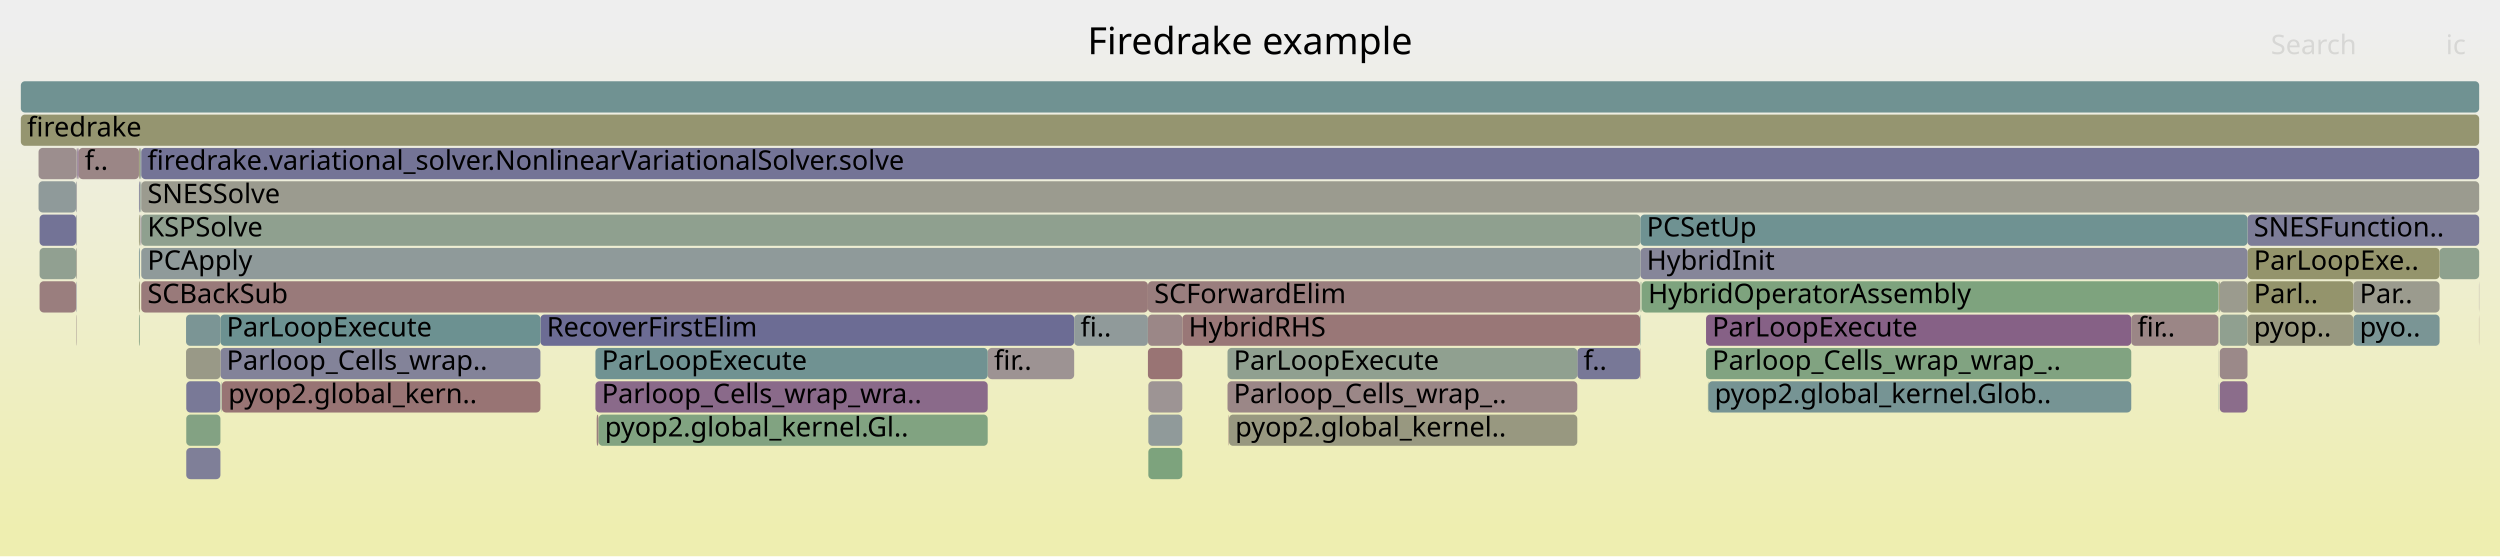
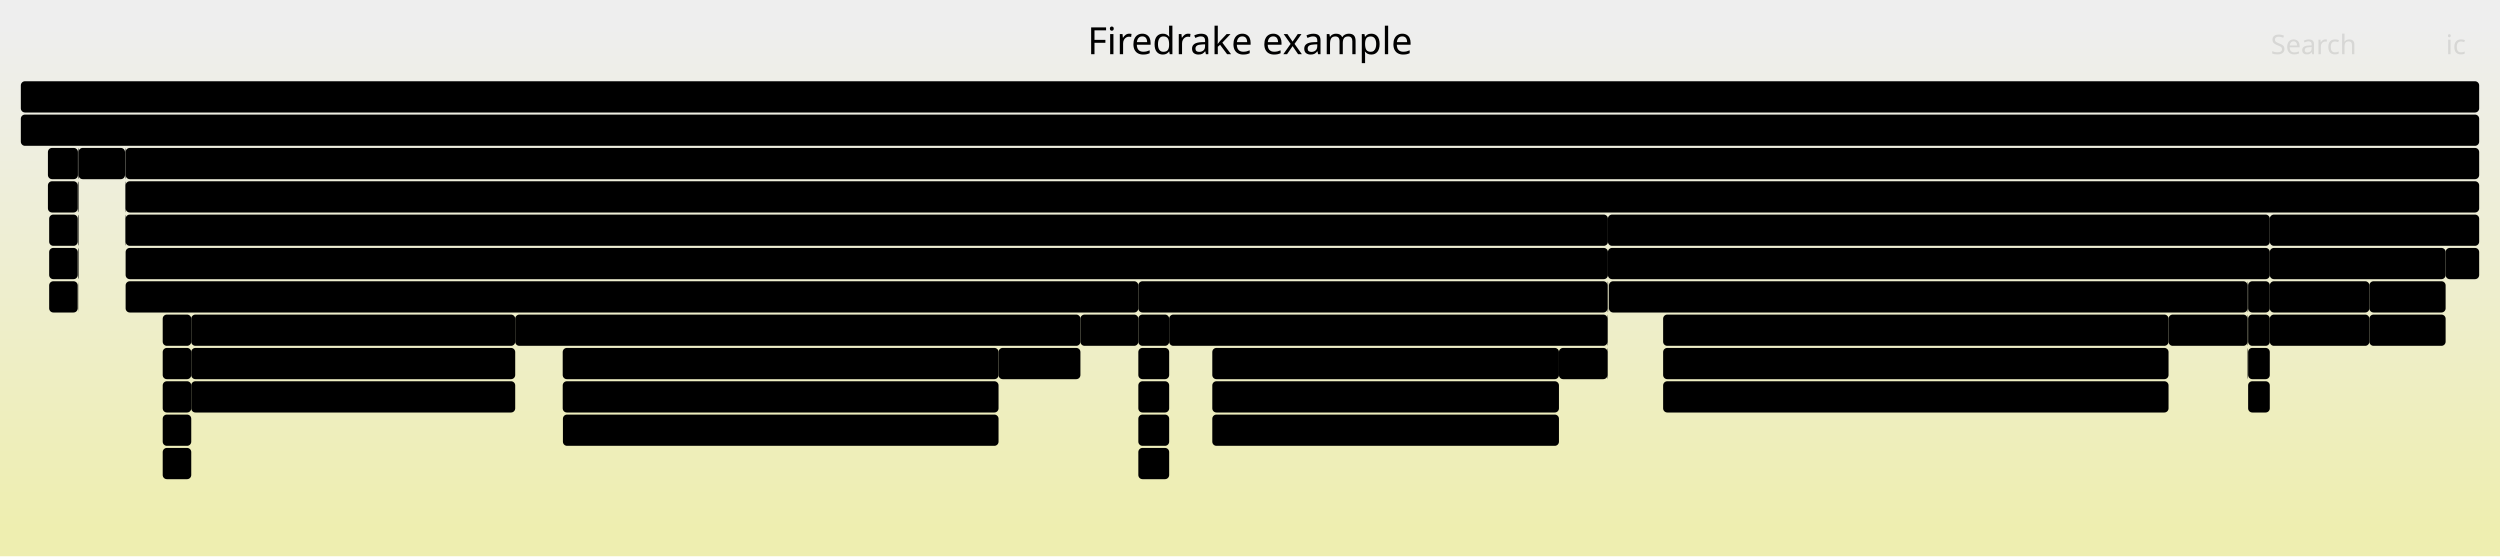
<svg xmlns="http://www.w3.org/2000/svg" version="1.1" width="1200" height="267" viewBox="0 0 1200 267">
  <defs>
    <linearGradient id="background" y1="0" y2="1" x1="0" x2="0">
      <stop stop-color="#eeeeee" offset="5%" />
      <stop stop-color="#eeeeb0" offset="95%" />
    </linearGradient>
  </defs>
  <style type="text/css">
	text { font-family:Verdana; font-size:13px; fill:rgb(0,0,0); }
	#search, #ignorecase { opacity:0.1; cursor:pointer; }
	#search:hover, #search.show, #ignorecase:hover, #ignorecase.show { opacity:1; }
	#subtitle { text-anchor:middle; font-color:rgb(160,160,160); }
	#title { text-anchor:middle; font-size:18px}
	#unzoom { cursor:pointer; }
	#frames &gt; *:hover { stroke:black; stroke-width:0.5; cursor:pointer; }
	.hide { display:none; }
	.parent { opacity:0.5; }
</style>
  <rect x="0.0" y="0" width="1200.0" height="267.0" fill="url(#background)" />
  <text id="title" x="600.00" y="26">Firedrake example</text>
  <text id="details" x="10.00" y="249"> </text>
  <text id="unzoom" x="10.00" y="26" class="hide">Reset Zoom</text>
  <text id="search" x="1090.00" y="26">Search</text>
  <text id="ignorecase" x="1174.00" y="26">ic</text>
  <text id="matched" x="1090.00" y="249"> </text>
  <g id="frames">
    <g>
-       <rect x="66.7" y="151" width="0.4" height="15.0" fill="rgb(131.885,162.251,131.885)" rx="2" ry="2" />
-       <text x="69.74" y="161.5" />
-     </g>
-     <g>
-       <rect x="67.2" y="87" width="0.2" height="15.0" fill="rgb(143.208,154.165,154.165)" rx="2" ry="2" />
-       <text x="70.22" y="97.5" />
-     </g>
-     <g>
-       <rect x="1064.8" y="135" width="0.2" height="15.0" fill="rgb(150.737,159.182,150.737)" rx="2" ry="2" />
-       <text x="1067.80" y="145.5" />
-     </g>
-     <g>
-       <rect x="1065.5" y="135" width="13.3" height="15.0" fill="rgb(154.623,154.623,141.636)" rx="2" ry="2" />
-       <text x="1068.53" y="145.5" />
-     </g>
-     <g>
-       <rect x="1065.0" y="167" width="0.1" height="15.0" fill="rgb(149.02,159.462,149.02)" rx="2" ry="2" />
-       <text x="1067.95" y="177.5" />
-     </g>
-     <g>
-       <rect x="788.1" y="135" width="276.7" height="15.0" fill="rgb(125.618,163.272,125.618)" rx="2" ry="2" />
-       <text x="791.10" y="145.5">HybridOperatorAssembly</text>
-     </g>
-     <g>
-       <rect x="66.7" y="119" width="0.4" height="15.0" fill="rgb(120.567,148.295,148.295)" rx="2" ry="2" />
-       <text x="69.74" y="129.5" />
-     </g>
-     <g>
-       <rect x="1129.6" y="151" width="41.4" height="15.0" fill="rgb(121.73,148.597,148.597)" rx="2" ry="2" />
-       <text x="1132.62" y="161.5">pyo..</text>
-     </g>
-     <g>
-       <rect x="67.6" y="71" width="0.2" height="15.0" fill="rgb(125.83,163.237,125.83)" rx="2" ry="2" />
-       <text x="70.63" y="81.5" />
-     </g>
-     <g>
-       <rect x="1189.9" y="135" width="0.1" height="15.0" fill="rgb(144.907,124.449,144.907)" rx="2" ry="2" />
-       <text x="1192.88" y="145.5" />
-     </g>
-     <g>
-       <rect x="105.8" y="167" width="153.6" height="15.0" fill="rgb(131.397,131.397,152.851)" rx="2" ry="2" />
-       <text x="108.76" y="177.5">Parloop_Cells_wrap..</text>
-     </g>
-     <g>
-       <rect x="1078.8" y="135" width="50.8" height="15.0" fill="rgb(147.616,147.616,107.679)" rx="2" ry="2" />
-       <text x="1081.82" y="145.5">Parl..</text>
-     </g>
-     <g>
-       <rect x="67.1" y="71" width="0.1" height="15.0" fill="rgb(129.739,162.601,129.739)" rx="2" ry="2" />
-       <text x="70.05" y="81.5" />
-     </g>
-     <g>
-       <rect x="67.1" y="87" width="0.1" height="15.0" fill="rgb(141.576,141.576,154.821)" rx="2" ry="2" />
-       <text x="70.05" y="97.5" />
-     </g>
-     <g>
-       <rect x="36.7" y="71" width="0.2" height="15.0" fill="rgb(153.8,125.804,125.804)" rx="2" ry="2" />
-       <text x="39.65" y="81.5" />
-     </g>
-     <g>
-       <rect x="1078.8" y="103" width="111.2" height="15.0" fill="rgb(125.287,125.287,151.669)" rx="2" ry="2" />
-       <text x="1081.82" y="113.5">SNESFunction..</text>
-     </g>
-     <g>
-       <rect x="66.7" y="87" width="0.4" height="15.0" fill="rgb(126.041,126.041,151.814)" rx="2" ry="2" />
-       <text x="69.74" y="97.5" />
-     </g>
-     <g>
-       <rect x="1171.0" y="119" width="19.0" height="15.0" fill="rgb(142.066,160.594,142.066)" rx="2" ry="2" />
-       <text x="1174.02" y="129.5" />
-     </g>
-     <g>
-       <rect x="787.2" y="167" width="0.2" height="15.0" fill="rgb(152.153,113.175,113.175)" rx="2" ry="2" />
-       <text x="790.17" y="177.5" />
-     </g>
-     <g>
-       <rect x="18.5" y="71" width="18.2" height="15.0" fill="rgb(155.848,141.501,141.501)" rx="2" ry="2" />
-       <text x="21.46" y="81.5" />
-     </g>
-     <g>
-       <rect x="1078.8" y="119" width="92.2" height="15.0" fill="rgb(147.785,147.785,108.497)" rx="2" ry="2" />
-       <text x="1081.82" y="129.5">ParLoopExe..</text>
-     </g>
-     <g>
-       <rect x="66.7" y="71" width="0.4" height="15.0" fill="rgb(148.221,148.221,110.61)" rx="2" ry="2" />
-       <text x="69.74" y="81.5" />
-     </g>
-     <g>
-       <rect x="551.2" y="199" width="16.3" height="15.0" fill="rgb(144.013,154.374,154.374)" rx="2" ry="2" />
-       <text x="554.16" y="209.5" />
-     </g>
-     <g>
-       <rect x="1129.6" y="135" width="41.4" height="15.0" fill="rgb(154.61,154.61,141.569)" rx="2" ry="2" />
-       <text x="1132.62" y="145.5">Par..</text>
-     </g>
-     <g>
-       <rect x="551.0" y="167" width="16.5" height="15.0" fill="rgb(152.517,115.963,115.963)" rx="2" ry="2" />
-       <text x="554.03" y="177.5" />
-     </g>
-     <g>
-       <rect x="818.9" y="167" width="204.1" height="15.0" fill="rgb(129.479,162.643,129.479)" rx="2" ry="2" />
-       <text x="821.88" y="177.5">Parloop_Cells_wrap_wrap_..</text>
-     </g>
-     <g>
-       <rect x="287.2" y="199" width="0.1" height="15.0" fill="rgb(152.963,119.379,119.379)" rx="2" ry="2" />
-       <text x="290.17" y="209.5" />
-     </g>
-     <g>
-       <rect x="36.7" y="103" width="0.2" height="15.0" fill="rgb(118.001,147.63,147.63)" rx="2" ry="2" />
-       <text x="39.65" y="113.5" />
-     </g>
-     <g>
-       <rect x="19.0" y="135" width="17.5" height="15.0" fill="rgb(153.804,125.828,125.828)" rx="2" ry="2" />
-       <text x="22.04" y="145.5" />
-     </g>
-     <g>
-       <rect x="285.8" y="183" width="188.3" height="15.0" fill="rgb(137.697,105.974,137.697)" rx="2" ry="2" />
-       <text x="288.83" y="193.5">Parloop_Cells_wrap_wra..</text>
-     </g>
-     <g>
-       <rect x="18.5" y="87" width="18.0" height="15.0" fill="rgb(142.804,154.06,154.06)" rx="2" ry="2" />
-       <text x="21.46" y="97.5" />
-     </g>
-     <g>
-       <rect x="1065.0" y="151" width="0.1" height="15.0" fill="rgb(132.444,162.16,132.444)" rx="2" ry="2" />
-       <text x="1067.95" y="161.5" />
-     </g>
-     <g>
-       <rect x="1065.0" y="183" width="0.1" height="15.0" fill="rgb(105.683,144.436,144.436)" rx="2" ry="2" />
-       <text x="1067.95" y="193.5" />
-     </g>
-     <g>
-       <rect x="474.1" y="167" width="41.5" height="15.0" fill="rgb(156.549,146.876,146.876)" rx="2" ry="2" />
-       <text x="477.12" y="177.5">fir..</text>
-     </g>
-     <g>
-       <rect x="287.3" y="199" width="186.8" height="15.0" fill="rgb(129.378,162.659,129.378)" rx="2" ry="2" />
-       <text x="290.30" y="209.5">pyop2.global_kernel.Gl..</text>
-     </g>
-     <g>
-       <rect x="1189.9" y="151" width="0.1" height="15.0" fill="rgb(153.793,125.748,125.748)" rx="2" ry="2" />
-       <text x="1192.88" y="161.5" />
-     </g>
-     <g>
-       <rect x="787.4" y="119" width="291.4" height="15.0" fill="rgb(133.99,133.99,153.353)" rx="2" ry="2" />
-       <text x="790.41" y="129.5">HybridInit</text>
-     </g>
-     <g>
-       <rect x="36.5" y="87" width="0.2" height="15.0" fill="rgb(118.925,118.925,150.437)" rx="2" ry="2" />
-       <text x="39.49" y="97.5" />
-     </g>
-     <g>
-       <rect x="757.1" y="167" width="30.1" height="15.0" fill="rgb(120.078,120.078,150.66)" rx="2" ry="2" />
-       <text x="760.09" y="177.5">f..</text>
-     </g>
-     <g>
-       <rect x="89.4" y="199" width="16.4" height="15.0" fill="rgb(130.977,162.399,130.977)" rx="2" ry="2" />
-       <text x="92.40" y="209.5" />
-     </g>
-     <g>
-       <rect x="787.9" y="135" width="0.2" height="15.0" fill="rgb(127.641,162.942,127.641)" rx="2" ry="2" />
-       <text x="790.88" y="145.5" />
-     </g>
-     <g>
-       <rect x="106.5" y="183" width="152.9" height="15.0" fill="rgb(152.481,115.686,115.686)" rx="2" ry="2" />
-       <text x="109.55" y="193.5">pyop2.global_kern..</text>
-     </g>
-     <g>
-       <rect x="36.7" y="87" width="0.2" height="15.0" fill="rgb(155.82,155.82,147.437)" rx="2" ry="2" />
-       <text x="39.65" y="97.5" />
-     </g>
-     <g>
-       <rect x="259.4" y="151" width="256.2" height="15.0" fill="rgb(108.433,108.433,148.406)" rx="2" ry="2" />
-       <text x="262.43" y="161.5">RecoverFirstElim</text>
-     </g>
-     <g>
-       <rect x="1065.1" y="135" width="0.4" height="15.0" fill="rgb(148.212,148.212,110.564)" rx="2" ry="2" />
-       <text x="1068.08" y="145.5" />
-     </g>
-     <g>
-       <rect x="818.9" y="151" width="204.1" height="15.0" fill="rgb(134.018,96.545,134.018)" rx="2" ry="2" />
-       <text x="821.88" y="161.5">ParLoopExecute</text>
-     </g>
-     <g>
-       <rect x="67.4" y="103" width="0.2" height="15.0" fill="rgb(142.207,142.207,154.943)" rx="2" ry="2" />
-       <text x="70.44" y="113.5" />
-     </g>
-     <g>
-       <rect x="787.2" y="135" width="0.2" height="15.0" fill="rgb(139.147,161.069,139.147)" rx="2" ry="2" />
-       <text x="790.17" y="145.5" />
-     </g>
-     <g>
-       <rect x="589.2" y="183" width="167.9" height="15.0" fill="rgb(154.963,134.717,134.717)" rx="2" ry="2" />
-       <text x="592.16" y="193.5">Parloop_Cells_wrap_..</text>
-     </g>
-     <g>
-       <rect x="589.9" y="199" width="167.2" height="15.0" fill="rgb(151.777,151.777,127.84)" rx="2" ry="2" />
-       <text x="592.88" y="209.5">pyop2.global_kernel..</text>
-     </g>
-     <g>
-       <rect x="37.7" y="71" width="29.0" height="15.0" fill="rgb(154.911,134.319,134.319)" rx="2" ry="2" />
-       <text x="40.67" y="81.5">f..</text>
-     </g>
-     <g>
-       <rect x="67.8" y="103" width="719.6" height="15.0" fill="rgb(143.118,160.423,143.118)" rx="2" ry="2" />
-       <text x="70.77" y="113.5">KSPSolve</text>
-     </g>
-     <g>
-       <rect x="67.8" y="87" width="1122.2" height="15.0" fill="rgb(154.842,154.842,142.698)" rx="2" ry="2" />
-       <text x="70.77" y="97.5">SNESSolve</text>
-     </g>
-     <g>
-       <rect x="89.3" y="151" width="16.5" height="15.0" fill="rgb(123.123,148.958,148.958)" rx="2" ry="2" />
-       <text x="92.27" y="161.5" />
-     </g>
-     <g>
-       <rect x="551.2" y="183" width="16.3" height="15.0" fill="rgb(156.757,148.473,148.473)" rx="2" ry="2" />
-       <text x="554.16" y="193.5" />
-     </g>
-     <g>
-       <rect x="286.4" y="199" width="0.8" height="15.0" fill="rgb(153.868,126.319,126.319)" rx="2" ry="2" />
-       <text x="289.37" y="209.5" />
-     </g>
-     <g>
-       <rect x="36.5" y="103" width="0.2" height="15.0" fill="rgb(148.841,134.53,148.841)" rx="2" ry="2" />
-       <text x="39.49" y="113.5" />
-     </g>
-     <g>
-       <rect x="19.0" y="119" width="17.5" height="15.0" fill="rgb(145.408,160.05,145.408)" rx="2" ry="2" />
-       <text x="22.04" y="129.5" />
-     </g>
-     <g>
-       <rect x="515.6" y="151" width="35.4" height="15.0" fill="rgb(143.529,154.248,154.248)" rx="2" ry="2" />
-       <text x="518.63" y="161.5">fi..</text>
-     </g>
-     <g>
-       <rect x="66.7" y="135" width="0.4" height="15.0" fill="rgb(147.903,147.903,109.067)" rx="2" ry="2" />
-       <text x="69.74" y="145.5" />
-     </g>
-     <g>
-       <rect x="36.5" y="135" width="0.2" height="15.0" fill="rgb(120.959,120.959,150.831)" rx="2" ry="2" />
-       <text x="39.49" y="145.5" />
-     </g>
-     <g>
-       <rect x="19.0" y="103" width="17.5" height="15.0" fill="rgb(114.505,114.505,149.582)" rx="2" ry="2" />
-       <text x="22.04" y="113.5" />
-     </g>
-     <g>
-       <rect x="89.3" y="167" width="16.5" height="15.0" fill="rgb(153.163,153.163,134.56)" rx="2" ry="2" />
-       <text x="92.27" y="177.5" />
-     </g>
-     <g>
-       <rect x="89.4" y="215" width="16.4" height="15.0" fill="rgb(127.364,127.364,152.071)" rx="2" ry="2" />
-       <text x="92.40" y="225.5" />
-     </g>
-     <g>
-       <rect x="67.6" y="103" width="0.2" height="15.0" fill="rgb(142.052,117.132,142.052)" rx="2" ry="2" />
-       <text x="70.63" y="113.5" />
-     </g>
-     <g>
-       <rect x="106.3" y="183" width="0.2" height="15.0" fill="rgb(132.144,151.297,151.297)" rx="2" ry="2" />
-       <text x="109.33" y="193.5" />
-     </g>
-     <g>
-       <rect x="787.4" y="103" width="291.4" height="15.0" fill="rgb(111.411,145.921,145.921)" rx="2" ry="2" />
-       <text x="790.41" y="113.5">PCSetUp</text>
-     </g>
-     <g>
-       <rect x="285.8" y="167" width="188.3" height="15.0" fill="rgb(111.578,145.965,145.965)" rx="2" ry="2" />
-       <text x="288.83" y="177.5">ParLoopExecute</text>
-     </g>
-     <g>
-       <rect x="1023.0" y="151" width="41.8" height="15.0" fill="rgb(154.838,133.758,133.758)" rx="2" ry="2" />
-       <text x="1025.95" y="161.5">fir..</text>
-     </g>
-     <g>
-       <rect x="567.5" y="151" width="219.7" height="15.0" fill="rgb(152.972,119.45,119.45)" rx="2" ry="2" />
-       <text x="570.54" y="161.5">HybridRHS</text>
-     </g>
-     <g>
-       <rect x="819.8" y="183" width="0.2" height="15.0" fill="rgb(128.703,162.769,128.703)" rx="2" ry="2" />
-       <text x="822.76" y="193.5" />
-     </g>
-     <g>
-       <rect x="105.8" y="151" width="153.6" height="15.0" fill="rgb(107.707,144.961,144.961)" rx="2" ry="2" />
-       <text x="108.76" y="161.5">ParLoopExecute</text>
-     </g>
-     <g>
-       <rect x="551.0" y="151" width="16.5" height="15.0" fill="rgb(155.041,135.312,135.312)" rx="2" ry="2" />
-       <text x="554.03" y="161.5" />
-     </g>
-     <g>
-       <rect x="67.6" y="87" width="0.2" height="15.0" fill="rgb(143.13,154.145,154.145)" rx="2" ry="2" />
-       <text x="70.63" y="97.5" />
-     </g>
-     <g>
-       <rect x="67.8" y="135" width="483.2" height="15.0" fill="rgb(153.317,122.099,122.099)" rx="2" ry="2" />
-       <text x="70.77" y="145.5">SCBackSub</text>
-     </g>
-     <g>
-       <rect x="67.8" y="71" width="1122.2" height="15.0" fill="rgb(115.647,115.647,149.803)" rx="2" ry="2" />
-       <text x="70.77" y="81.5">firedrake.variational_solver.NonlinearVariationalSolver.solve</text>
-     </g>
-     <g>
-       <rect x="1065.5" y="151" width="13.3" height="15.0" fill="rgb(144.324,160.226,144.324)" rx="2" ry="2" />
-       <text x="1068.53" y="161.5" />
-     </g>
-     <g>
-       <rect x="10.0" y="55" width="1180.0" height="15.0" fill="rgb(148.591,148.591,112.405)" rx="2" ry="2" />
+       <rect x="60.0" y="71" width="0.2" height="15.0" fill="rgb(0,0,0)" rx="2" ry="2" />
+       <text x="63.03" y="81.5" />
+     </g>
+     <g>
+       <rect x="37.7" y="71" width="22.3" height="15.0" fill="rgb(0,0,0)" rx="2" ry="2" />
+       <text x="40.72" y="81.5" />
+     </g>
+     <g>
+       <rect x="60.3" y="119" width="711.5" height="15.0" fill="rgb(0,0,0)" rx="2" ry="2" />
+       <text x="63.33" y="129.5">PCApply</text>
+     </g>
+     <g>
+       <rect x="37.4" y="119" width="0.3" height="15.0" fill="rgb(0,0,0)" rx="2" ry="2" />
+       <text x="40.39" y="129.5" />
+     </g>
+     <g>
+       <rect x="1137.3" y="135" width="36.6" height="15.0" fill="rgb(0,0,0)" rx="2" ry="2" />
+       <text x="1140.27" y="145.5">Pa..</text>
+     </g>
+     <g>
+       <rect x="1089.5" y="151" width="47.8" height="15.0" fill="rgb(0,0,0)" rx="2" ry="2" />
+       <text x="1092.51" y="161.5">pyop..</text>
+     </g>
+     <g>
+       <rect x="37.4" y="103" width="0.3" height="15.0" fill="rgb(0,0,0)" rx="2" ry="2" />
+       <text x="40.39" y="113.5" />
+     </g>
+     <g>
+       <rect x="772.3" y="135" width="306.5" height="15.0" fill="rgb(0,0,0)" rx="2" ry="2" />
+       <text x="775.34" y="145.5">HybridOperatorAssembly</text>
+     </g>
+     <g>
+       <rect x="771.6" y="135" width="0.2" height="15.0" fill="rgb(0,0,0)" rx="2" ry="2" />
+       <text x="774.62" y="145.5" />
+     </g>
+     <g>
+       <rect x="10.0" y="55" width="1180.0" height="15.0" fill="rgb(0,0,0)" rx="2" ry="2" />
      <text x="13.00" y="65.5">firedrake</text>
    </g>
    <g>
-       <rect x="589.7" y="199" width="0.2" height="15.0" fill="rgb(153.335,122.238,122.238)" rx="2" ry="2" />
-       <text x="592.66" y="209.5" />
-     </g>
-     <g>
-       <rect x="1065.5" y="183" width="13.3" height="15.0" fill="rgb(139.067,109.485,139.067)" rx="2" ry="2" />
-       <text x="1068.53" y="193.5" />
-     </g>
-     <g>
-       <rect x="36.7" y="119" width="0.2" height="15.0" fill="rgb(129.551,129.551,152.494)" rx="2" ry="2" />
-       <text x="39.65" y="129.5" />
-     </g>
-     <g>
-       <rect x="551.0" y="135" width="236.2" height="15.0" fill="rgb(153.798,125.785,125.785)" rx="2" ry="2" />
-       <text x="554.03" y="145.5">SCForwardElim</text>
-     </g>
-     <g>
-       <rect x="551.2" y="215" width="16.3" height="15.0" fill="rgb(125.321,163.32,125.321)" rx="2" ry="2" />
-       <text x="554.16" y="225.5" />
-     </g>
-     <g>
-       <rect x="36.9" y="71" width="0.3" height="15.0" fill="rgb(136.073,152.315,152.315)" rx="2" ry="2" />
-       <text x="39.92" y="81.5" />
-     </g>
-     <g>
-       <rect x="1078.8" y="151" width="50.8" height="15.0" fill="rgb(151.622,151.622,127.092)" rx="2" ry="2" />
-       <text x="1081.82" y="161.5">pyop..</text>
-     </g>
-     <g>
-       <rect x="36.5" y="151" width="0.2" height="15.0" fill="rgb(155.456,138.496,138.496)" rx="2" ry="2" />
-       <text x="39.49" y="161.5" />
-     </g>
-     <g>
-       <rect x="820.0" y="183" width="203.0" height="15.0" fill="rgb(118.051,147.643,147.643)" rx="2" ry="2" />
-       <text x="823.00" y="193.5">pyop2.global_kernel.Glob..</text>
-     </g>
-     <g>
-       <rect x="10.0" y="39" width="1180.0" height="15.0" fill="rgb(111.808,146.024,146.024)" rx="2" ry="2" />
+       <rect x="546.4" y="135" width="225.2" height="15.0" fill="rgb(0,0,0)" rx="2" ry="2" />
+       <text x="549.44" y="145.5">SCForwardElim</text>
+     </g>
+     <g>
+       <rect x="60.3" y="71" width="1129.7" height="15.0" fill="rgb(0,0,0)" rx="2" ry="2" />
+       <text x="63.33" y="81.5">firedrake.variational_solver.NonlinearVariationalSolver.solve</text>
+     </g>
+     <g>
+       <rect x="771.6" y="151" width="0.2" height="15.0" fill="rgb(0,0,0)" rx="2" ry="2" />
+       <text x="774.62" y="161.5" />
+     </g>
+     <g>
+       <rect x="78.1" y="151" width="13.7" height="15.0" fill="rgb(0,0,0)" rx="2" ry="2" />
+       <text x="81.08" y="161.5" />
+     </g>
+     <g>
+       <rect x="37.4" y="87" width="0.3" height="15.0" fill="rgb(0,0,0)" rx="2" ry="2" />
+       <text x="40.39" y="97.5" />
+     </g>
+     <g>
+       <rect x="798.3" y="167" width="242.6" height="15.0" fill="rgb(0,0,0)" rx="2" ry="2" />
+       <text x="801.27" y="177.5">Parloop_Cells_wrap_wrap_slate..</text>
+     </g>
+     <g>
+       <rect x="546.4" y="199" width="14.8" height="15.0" fill="rgb(0,0,0)" rx="2" ry="2" />
+       <text x="549.44" y="209.5" />
+     </g>
+     <g>
+       <rect x="23.6" y="135" width="13.7" height="15.0" fill="rgb(0,0,0)" rx="2" ry="2" />
+       <text x="26.56" y="145.5" />
+     </g>
+     <g>
+       <rect x="60.2" y="71" width="0.1" height="15.0" fill="rgb(0,0,0)" rx="2" ry="2" />
+       <text x="63.20" y="81.5" />
+     </g>
+     <g>
+       <rect x="1040.9" y="151" width="37.9" height="15.0" fill="rgb(0,0,0)" rx="2" ry="2" />
+       <text x="1043.89" y="161.5">fi..</text>
+     </g>
+     <g>
+       <rect x="1173.9" y="119" width="16.1" height="15.0" fill="rgb(0,0,0)" rx="2" ry="2" />
+       <text x="1176.89" y="129.5" />
+     </g>
+     <g>
+       <rect x="771.8" y="103" width="317.7" height="15.0" fill="rgb(0,0,0)" rx="2" ry="2" />
+       <text x="774.79" y="113.5">PCSetUp</text>
+     </g>
+     <g>
+       <rect x="1137.3" y="151" width="36.6" height="15.0" fill="rgb(0,0,0)" rx="2" ry="2" />
+       <text x="1140.27" y="161.5">py..</text>
+     </g>
+     <g>
+       <rect x="1089.5" y="135" width="47.8" height="15.0" fill="rgb(0,0,0)" rx="2" ry="2" />
+       <text x="1092.51" y="145.5">Parl..</text>
+     </g>
+     <g>
+       <rect x="23.0" y="71" width="14.4" height="15.0" fill="rgb(0,0,0)" rx="2" ry="2" />
+       <text x="26.02" y="81.5" />
+     </g>
+     <g>
+       <rect x="518.6" y="151" width="27.8" height="15.0" fill="rgb(0,0,0)" rx="2" ry="2" />
+       <text x="521.64" y="161.5">f..</text>
+     </g>
+     <g>
+       <rect x="581.9" y="183" width="166.4" height="15.0" fill="rgb(0,0,0)" rx="2" ry="2" />
+       <text x="584.87" y="193.5">Parloop_Cells_wrap_..</text>
+     </g>
+     <g>
+       <rect x="798.3" y="183" width="242.6" height="15.0" fill="rgb(0,0,0)" rx="2" ry="2" />
+       <text x="801.27" y="193.5">pyop2.global_kernel.GlobalKer..</text>
+     </g>
+     <g>
+       <rect x="91.8" y="151" width="155.5" height="15.0" fill="rgb(0,0,0)" rx="2" ry="2" />
+       <text x="94.76" y="161.5">ParLoopExecute</text>
+     </g>
+     <g>
+       <rect x="60.0" y="87" width="0.2" height="15.0" fill="rgb(0,0,0)" rx="2" ry="2" />
+       <text x="63.03" y="97.5" />
+     </g>
+     <g>
+       <rect x="60.3" y="87" width="1129.7" height="15.0" fill="rgb(0,0,0)" rx="2" ry="2" />
+       <text x="63.33" y="97.5">SNESSolve</text>
+     </g>
+     <g>
+       <rect x="78.1" y="183" width="13.7" height="15.0" fill="rgb(0,0,0)" rx="2" ry="2" />
+       <text x="81.08" y="193.5" />
+     </g>
+     <g>
+       <rect x="1089.5" y="103" width="100.5" height="15.0" fill="rgb(0,0,0)" rx="2" ry="2" />
+       <text x="1092.51" y="113.5">SNESFunctio..</text>
+     </g>
+     <g>
+       <rect x="247.3" y="151" width="271.3" height="15.0" fill="rgb(0,0,0)" rx="2" ry="2" />
+       <text x="250.33" y="161.5">RecoverFirstElim</text>
+     </g>
+     <g>
+       <rect x="270.1" y="183" width="209.2" height="15.0" fill="rgb(0,0,0)" rx="2" ry="2" />
+       <text x="273.11" y="193.5">Parloop_Cells_wrap_wrap_s..</text>
+     </g>
+     <g>
+       <rect x="748.3" y="167" width="23.3" height="15.0" fill="rgb(0,0,0)" rx="2" ry="2" />
+       <text x="751.29" y="177.5">f..</text>
+     </g>
+     <g>
+       <rect x="479.3" y="167" width="39.3" height="15.0" fill="rgb(0,0,0)" rx="2" ry="2" />
+       <text x="482.31" y="177.5">fir..</text>
+     </g>
+     <g>
+       <rect x="10.0" y="39" width="1180.0" height="15.0" fill="rgb(0,0,0)" rx="2" ry="2" />
      <text x="13.00" y="49.5" />
    </g>
    <g>
-       <rect x="36.5" y="119" width="0.2" height="15.0" fill="rgb(149.455,149.455,116.591)" rx="2" ry="2" />
-       <text x="39.49" y="129.5" />
-     </g>
-     <g>
-       <rect x="67.8" y="119" width="719.6" height="15.0" fill="rgb(142.793,154.057,154.057)" rx="2" ry="2" />
-       <text x="70.77" y="129.5">PCApply</text>
-     </g>
-     <g>
-       <rect x="89.4" y="183" width="16.4" height="15.0" fill="rgb(121.451,121.451,150.926)" rx="2" ry="2" />
-       <text x="92.40" y="193.5" />
-     </g>
-     <g>
-       <rect x="787.2" y="151" width="0.2" height="15.0" fill="rgb(106.453,144.636,144.636)" rx="2" ry="2" />
-       <text x="790.17" y="161.5" />
-     </g>
-     <g>
-       <rect x="37.2" y="71" width="0.5" height="15.0" fill="rgb(133.188,94.42,133.188)" rx="2" ry="2" />
-       <text x="40.22" y="81.5" />
-     </g>
-     <g>
-       <rect x="67.2" y="71" width="0.4" height="15.0" fill="rgb(137.948,152.801,152.801)" rx="2" ry="2" />
-       <text x="70.22" y="81.5" />
-     </g>
-     <g>
-       <rect x="67.4" y="87" width="0.2" height="15.0" fill="rgb(144.684,160.168,144.684)" rx="2" ry="2" />
-       <text x="70.44" y="97.5" />
-     </g>
-     <g>
-       <rect x="1065.0" y="135" width="0.1" height="15.0" fill="rgb(142.337,160.55,142.337)" rx="2" ry="2" />
-       <text x="1067.95" y="145.5" />
-     </g>
-     <g>
-       <rect x="1065.5" y="167" width="13.3" height="15.0" fill="rgb(155.209,136.606,136.606)" rx="2" ry="2" />
-       <text x="1068.53" y="177.5" />
-     </g>
-     <g>
-       <rect x="589.2" y="167" width="167.9" height="15.0" fill="rgb(144.272,160.235,144.272)" rx="2" ry="2" />
-       <text x="592.16" y="177.5">ParLoopExecute</text>
-     </g>
-     <g>
-       <rect x="66.7" y="103" width="0.4" height="15.0" fill="rgb(148.972,148.972,114.25)" rx="2" ry="2" />
-       <text x="69.74" y="113.5" />
+       <rect x="561.2" y="151" width="210.4" height="15.0" fill="rgb(0,0,0)" rx="2" ry="2" />
+       <text x="564.20" y="161.5">HybridRHS</text>
+     </g>
+     <g>
+       <rect x="78.1" y="199" width="13.7" height="15.0" fill="rgb(0,0,0)" rx="2" ry="2" />
+       <text x="81.08" y="209.5" />
+     </g>
+     <g>
+       <rect x="1079.1" y="183" width="10.4" height="15.0" fill="rgb(0,0,0)" rx="2" ry="2" />
+       <text x="1082.14" y="193.5" />
+     </g>
+     <g>
+       <rect x="37.6" y="135" width="0.1" height="15.0" fill="rgb(0,0,0)" rx="2" ry="2" />
+       <text x="40.59" y="145.5" />
+     </g>
+     <g>
+       <rect x="772.2" y="135" width="0.1" height="15.0" fill="rgb(0,0,0)" rx="2" ry="2" />
+       <text x="775.18" y="145.5" />
+     </g>
+     <g>
+       <rect x="546.4" y="183" width="14.8" height="15.0" fill="rgb(0,0,0)" rx="2" ry="2" />
+       <text x="549.44" y="193.5" />
+     </g>
+     <g>
+       <rect x="60.3" y="135" width="486.1" height="15.0" fill="rgb(0,0,0)" rx="2" ry="2" />
+       <text x="63.33" y="145.5">SCBackSub</text>
+     </g>
+     <g>
+       <rect x="1078.8" y="167" width="0.2" height="15.0" fill="rgb(0,0,0)" rx="2" ry="2" />
+       <text x="1081.81" y="177.5" />
+     </g>
+     <g>
+       <rect x="1078.8" y="151" width="0.2" height="15.0" fill="rgb(0,0,0)" rx="2" ry="2" />
+       <text x="1081.81" y="161.5" />
+     </g>
+     <g>
+       <rect x="37.4" y="71" width="0.3" height="15.0" fill="rgb(0,0,0)" rx="2" ry="2" />
+       <text x="40.39" y="81.5" />
+     </g>
+     <g>
+       <rect x="546.4" y="151" width="14.8" height="15.0" fill="rgb(0,0,0)" rx="2" ry="2" />
+       <text x="549.44" y="161.5" />
+     </g>
+     <g>
+       <rect x="78.1" y="215" width="13.7" height="15.0" fill="rgb(0,0,0)" rx="2" ry="2" />
+       <text x="81.08" y="225.5" />
+     </g>
+     <g>
+       <rect x="1079.1" y="167" width="10.4" height="15.0" fill="rgb(0,0,0)" rx="2" ry="2" />
+       <text x="1082.14" y="177.5" />
+     </g>
+     <g>
+       <rect x="581.9" y="199" width="166.4" height="15.0" fill="rgb(0,0,0)" rx="2" ry="2" />
+       <text x="584.87" y="209.5">pyop2.global_kernel..</text>
+     </g>
+     <g>
+       <rect x="23.6" y="119" width="13.7" height="15.0" fill="rgb(0,0,0)" rx="2" ry="2" />
+       <text x="26.56" y="129.5" />
+     </g>
+     <g>
+       <rect x="23.6" y="103" width="13.7" height="15.0" fill="rgb(0,0,0)" rx="2" ry="2" />
+       <text x="26.56" y="113.5" />
+     </g>
+     <g>
+       <rect x="1079.0" y="135" width="0.1" height="15.0" fill="rgb(0,0,0)" rx="2" ry="2" />
+       <text x="1081.97" y="145.5" />
+     </g>
+     <g>
+       <rect x="270.1" y="167" width="209.2" height="15.0" fill="rgb(0,0,0)" rx="2" ry="2" />
+       <text x="273.11" y="177.5">ParLoopExecute</text>
+     </g>
+     <g>
+       <rect x="546.4" y="167" width="14.8" height="15.0" fill="rgb(0,0,0)" rx="2" ry="2" />
+       <text x="549.44" y="177.5" />
+     </g>
+     <g>
+       <rect x="1089.5" y="119" width="84.4" height="15.0" fill="rgb(0,0,0)" rx="2" ry="2" />
+       <text x="1092.51" y="129.5">ParLoopEx..</text>
+     </g>
+     <g>
+       <rect x="91.8" y="183" width="155.5" height="15.0" fill="rgb(0,0,0)" rx="2" ry="2" />
+       <text x="94.76" y="193.5">pyop2.global_kerne..</text>
+     </g>
+     <g>
+       <rect x="581.9" y="167" width="166.4" height="15.0" fill="rgb(0,0,0)" rx="2" ry="2" />
+       <text x="584.87" y="177.5">ParLoopExecute</text>
+     </g>
+     <g>
+       <rect x="1079.1" y="151" width="10.4" height="15.0" fill="rgb(0,0,0)" rx="2" ry="2" />
+       <text x="1082.14" y="161.5" />
+     </g>
+     <g>
+       <rect x="798.3" y="151" width="242.6" height="15.0" fill="rgb(0,0,0)" rx="2" ry="2" />
+       <text x="801.27" y="161.5">ParLoopExecute</text>
+     </g>
+     <g>
+       <rect x="91.8" y="167" width="155.5" height="15.0" fill="rgb(0,0,0)" rx="2" ry="2" />
+       <text x="94.76" y="177.5">Parloop_Cells_wrap..</text>
+     </g>
+     <g>
+       <rect x="771.8" y="119" width="317.7" height="15.0" fill="rgb(0,0,0)" rx="2" ry="2" />
+       <text x="774.79" y="129.5">HybridInit</text>
+     </g>
+     <g>
+       <rect x="78.1" y="167" width="13.7" height="15.0" fill="rgb(0,0,0)" rx="2" ry="2" />
+       <text x="81.08" y="177.5" />
+     </g>
+     <g>
+       <rect x="270.2" y="199" width="209.1" height="15.0" fill="rgb(0,0,0)" rx="2" ry="2" />
+       <text x="273.23" y="209.5">pyop2.global_kernel.Globa..</text>
+     </g>
+     <g>
+       <rect x="1079.1" y="135" width="10.4" height="15.0" fill="rgb(0,0,0)" rx="2" ry="2" />
+       <text x="1082.14" y="145.5" />
+     </g>
+     <g>
+       <rect x="771.6" y="167" width="0.2" height="15.0" fill="rgb(0,0,0)" rx="2" ry="2" />
+       <text x="774.62" y="177.5" />
+     </g>
+     <g>
+       <rect x="37.3" y="87" width="0.1" height="15.0" fill="rgb(0,0,0)" rx="2" ry="2" />
+       <text x="40.27" y="97.5" />
+     </g>
+     <g>
+       <rect x="60.0" y="103" width="0.2" height="15.0" fill="rgb(0,0,0)" rx="2" ry="2" />
+       <text x="63.03" y="113.5" />
+     </g>
+     <g>
+       <rect x="60.3" y="103" width="711.5" height="15.0" fill="rgb(0,0,0)" rx="2" ry="2" />
+       <text x="63.33" y="113.5">KSPSolve</text>
+     </g>
+     <g>
+       <rect x="1078.8" y="135" width="0.2" height="15.0" fill="rgb(0,0,0)" rx="2" ry="2" />
+       <text x="1081.81" y="145.5" />
+     </g>
+     <g>
+       <rect x="23.0" y="87" width="14.3" height="15.0" fill="rgb(0,0,0)" rx="2" ry="2" />
+       <text x="26.02" y="97.5" />
+     </g>
+     <g>
+       <rect x="546.4" y="215" width="14.8" height="15.0" fill="rgb(0,0,0)" rx="2" ry="2" />
+       <text x="549.44" y="225.5" />
    </g>
  </g>
</svg>
